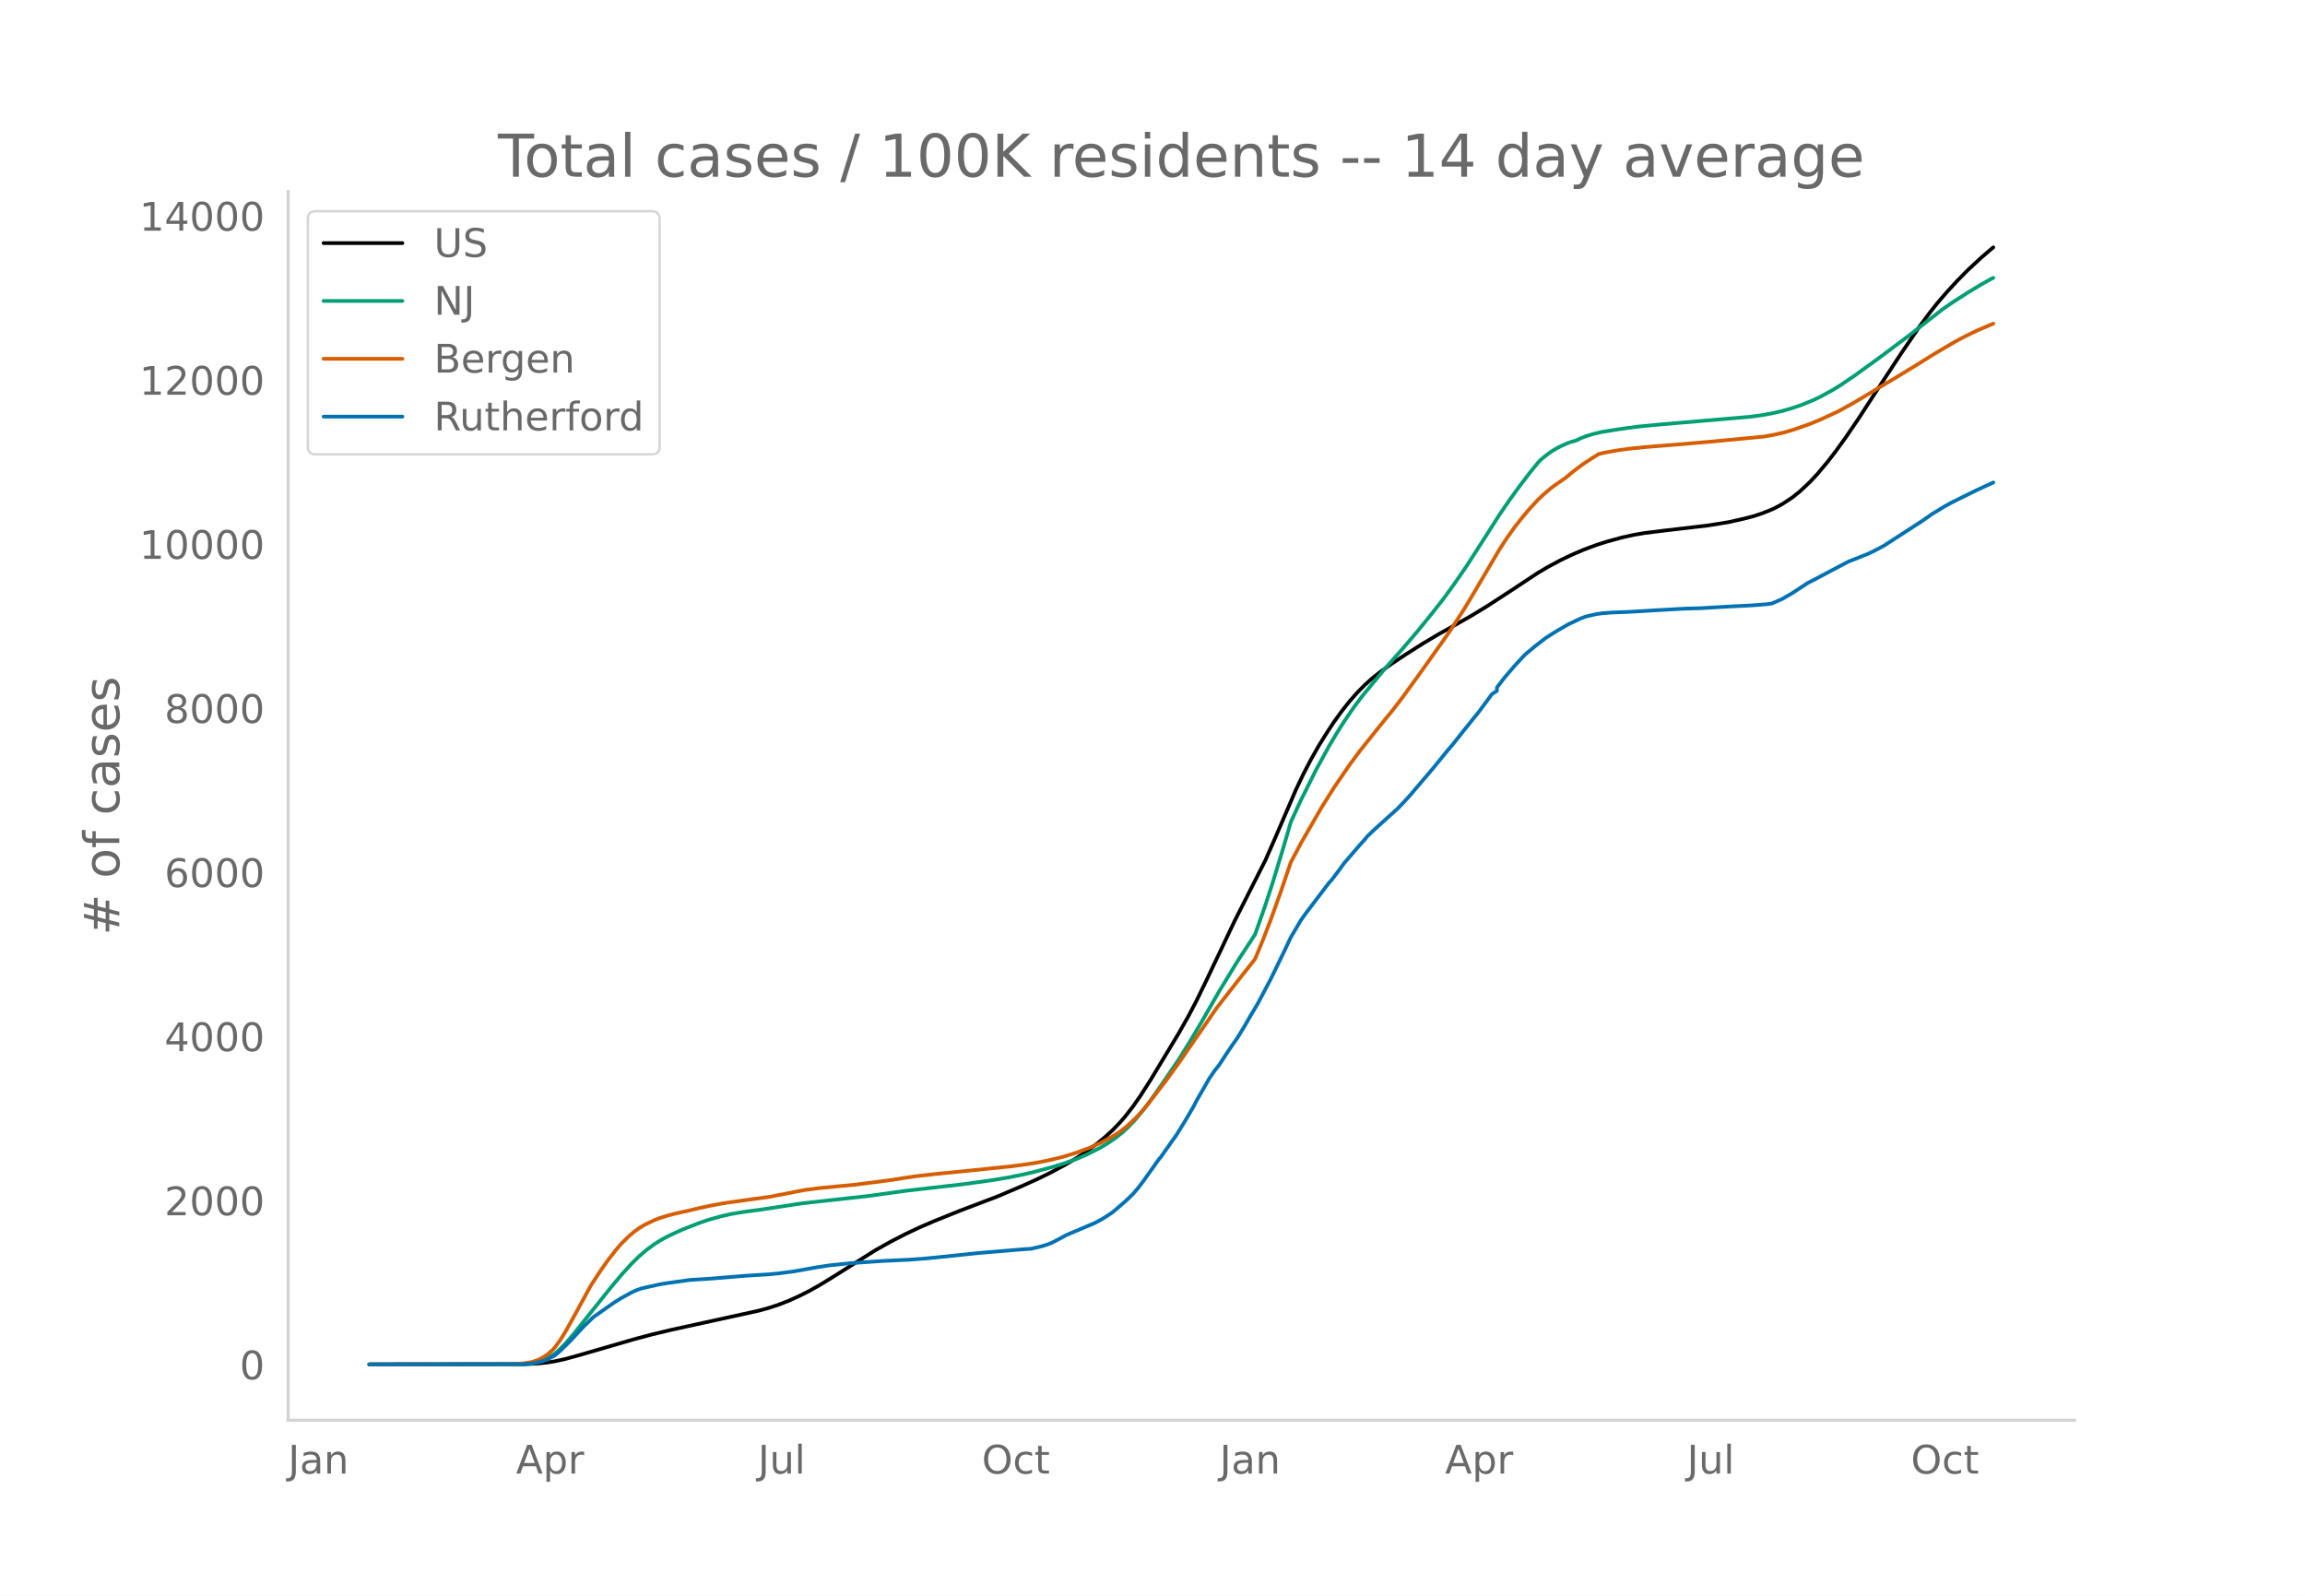
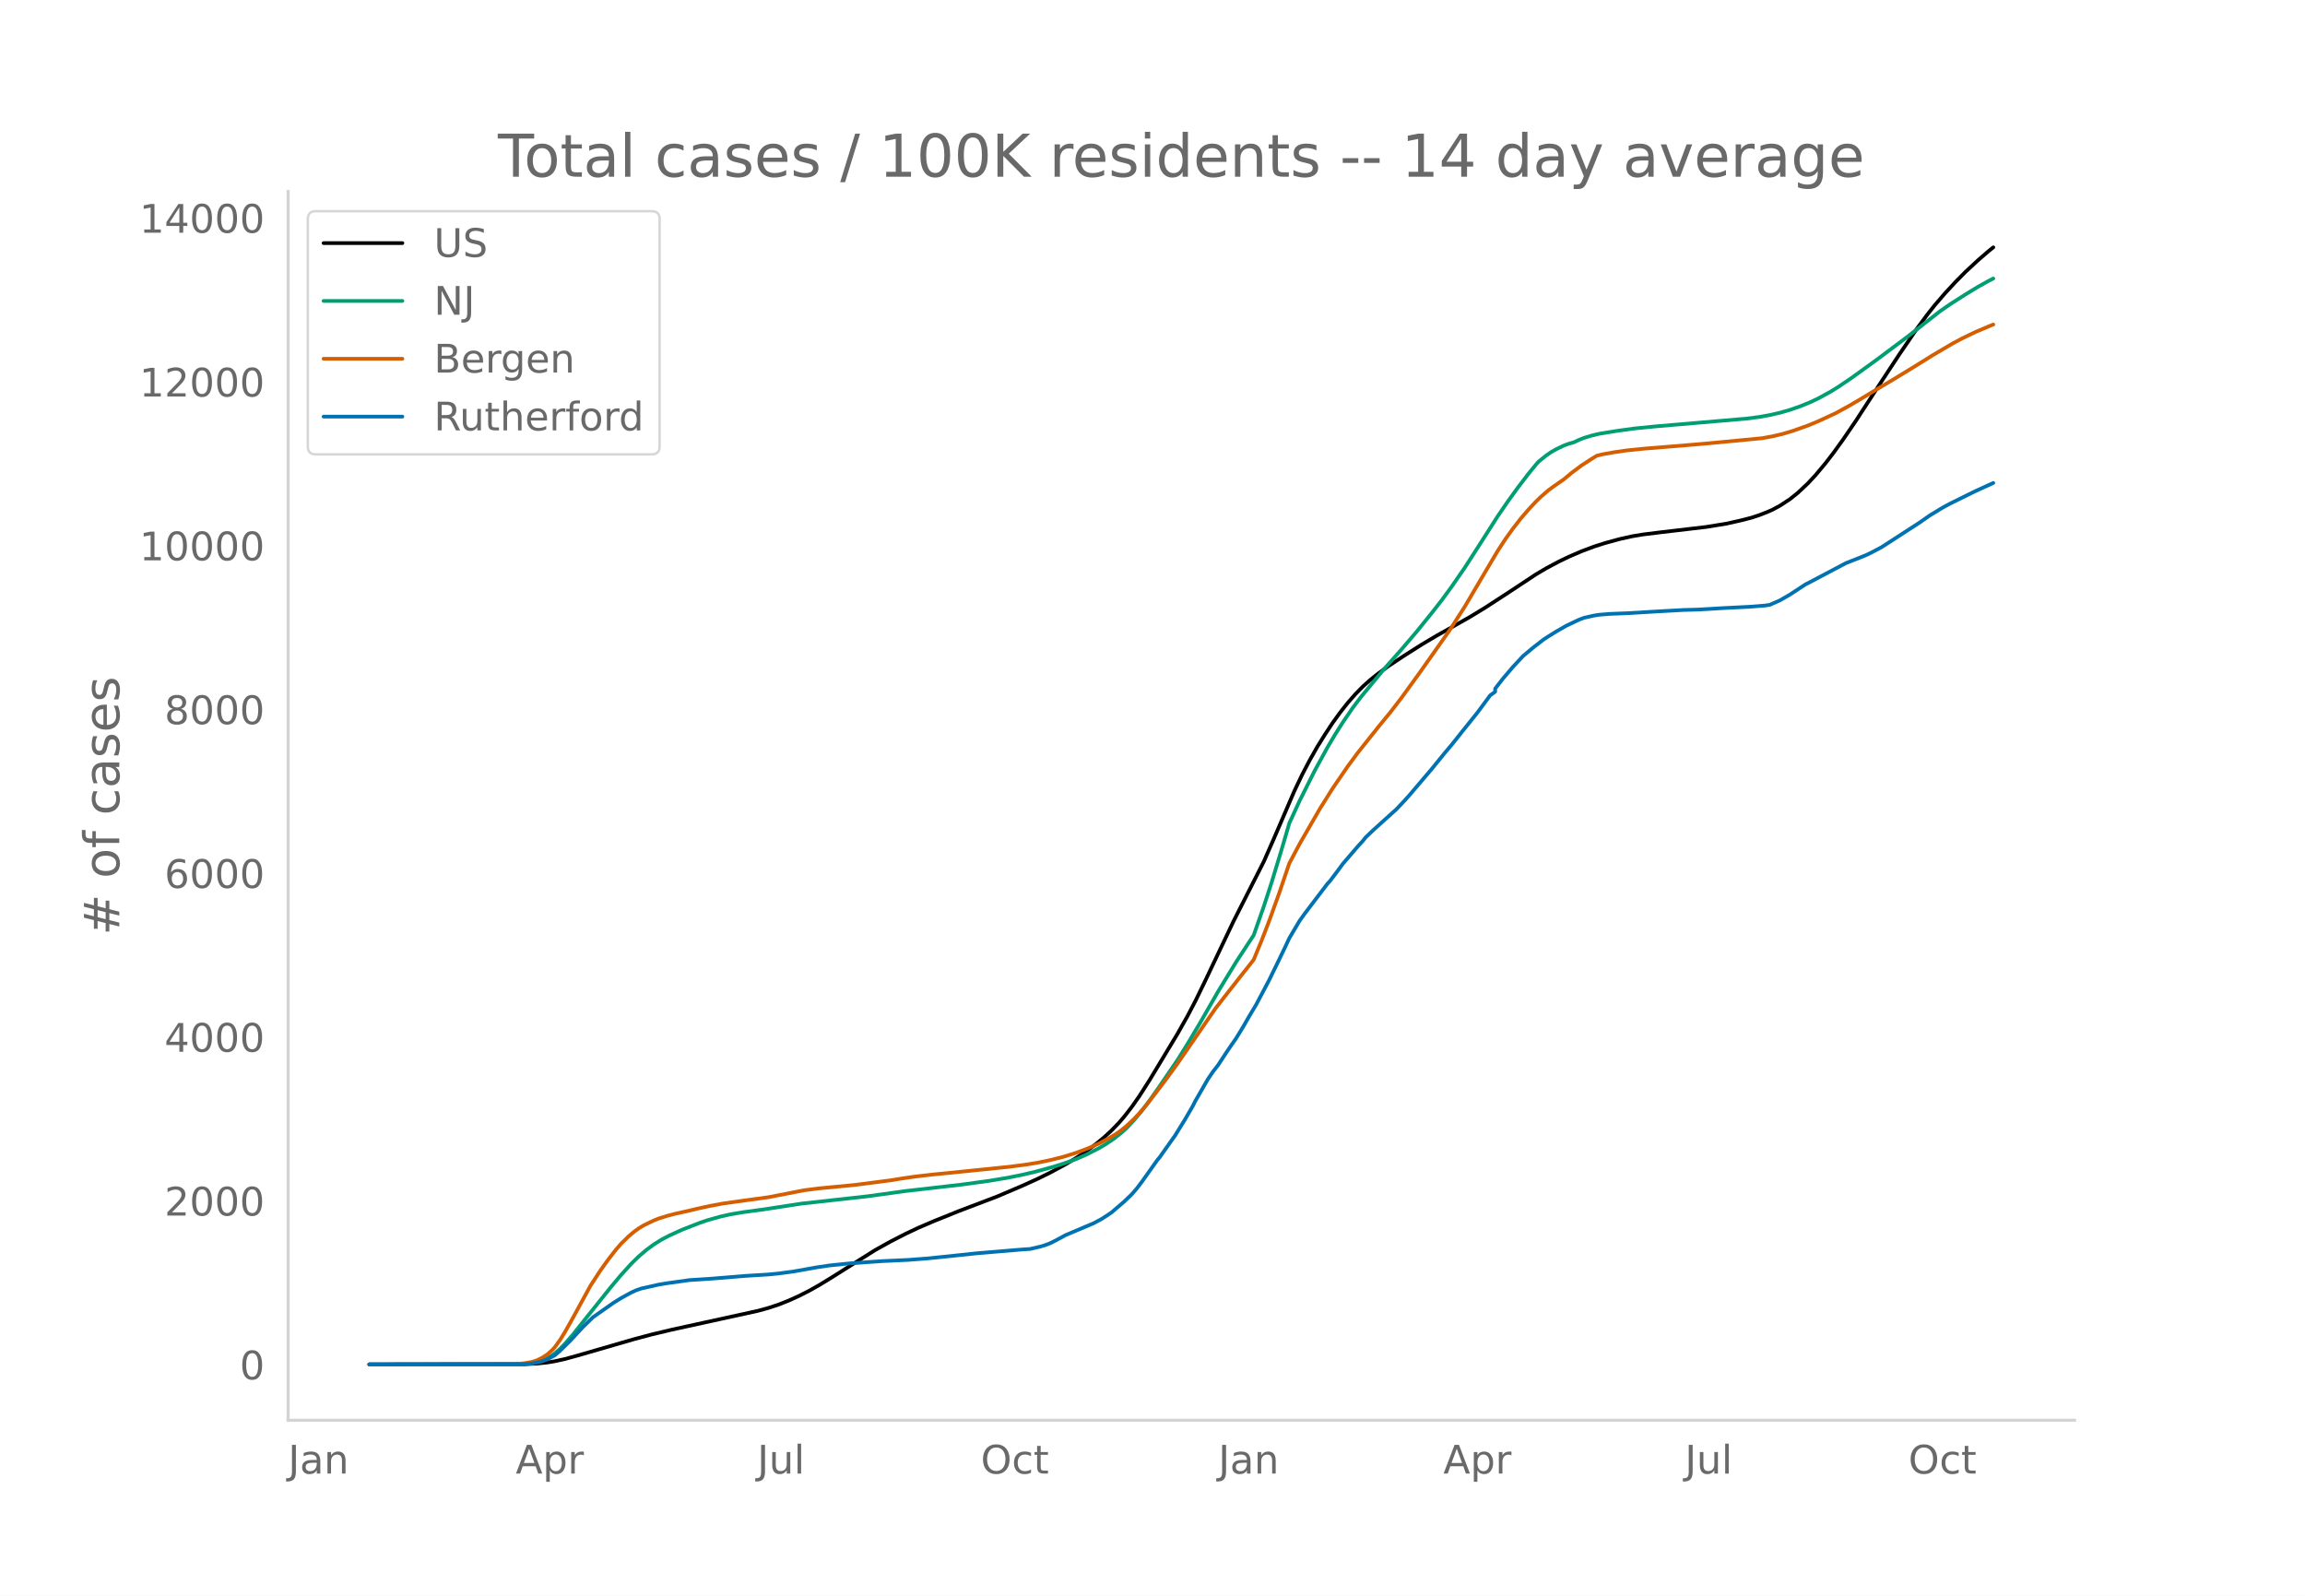
<svg xmlns="http://www.w3.org/2000/svg" xmlns:xlink="http://www.w3.org/1999/xlink" height="864" viewBox="0 0 936 648" width="1248">
  <defs>
    <style>*{stroke-linecap:butt;stroke-linejoin:round}</style>
  </defs>
  <g id="figure_1">
    <path d="M0 648h936V0H0z" style="fill:#fff" id="patch_1" />
    <g id="axes_1">
      <path d="M117 576.72h725.4V77.76H117z" style="fill:none" id="patch_2" />
-       <path clip-path="url(#pa0924ac78f)" d="m149.973 554.04 63.051-.087 5.168-.252 4.135-.437 3.1-.507 4.135-.916 5.168-1.423 22.74-6.59 7.235-1.935 8.27-1.971 13.437-2.942 21.706-4.752 4.134-1.143 4.135-1.361 4.134-1.638 4.135-1.868 4.134-2.1 4.135-2.327 5.168-3.162 17.572-11.074 6.201-3.452 6.202-3.185 5.168-2.437 6.202-2.67 10.336-4.165 15.505-5.897 10.336-4.406 6.202-2.819 5.168-2.544 6.202-3.363 4.134-2.485 4.135-2.745 4.134-3.06 3.101-2.554 3.101-2.856 3.1-3.214 2.068-2.399 3.101-3.99 3.101-4.432 4.134-6.48 11.37-18.843 4.135-7.336 3.1-5.931 4.135-8.5 11.37-23.934 12.404-24.462 4.134-9.419 8.27-19.232 3.1-6.517 3.101-5.947 3.1-5.455 3.102-4.993 3.1-4.711 3.102-4.288 3.1-3.928 3.101-3.536 3.101-3.155 3.101-2.772 3.101-2.47 4.134-2.998 6.202-4.115 7.236-4.6 6.201-3.68 7.236-4.054 6.202-3.517 6.201-3.777 9.303-6.04 11.37-7.515 4.134-2.448 5.169-2.766 4.134-1.988 5.168-2.234 5.168-1.926 4.135-1.33 6.202-1.701 5.168-1.14 4.134-.697 7.236-.902 18.605-2.18 8.269-1.341 6.202-1.398 4.134-1.07 3.101-1.031 3.101-1.214 2.067-.899 3.101-1.664 4.135-2.701 3.1-2.49 4.135-3.874 3.101-3.333 4.134-4.942 3.101-4.028 4.135-5.726 5.168-7.583 5.168-7.955 5.168-7.916 7.236-10.998 7.235-10.584 4.135-5.593 3.1-3.924 4.135-4.787 4.134-4.468 4.135-4.197 5.168-4.795 4.135-3.576 1.033-.838h0" style="fill:none;stroke:#000;stroke-linecap:round;stroke-width:1.5" id="line2d_1" />
-       <path clip-path="url(#pa0924ac78f)" d="m149.973 554.04 62.017-.111 3.101-.225 2.068-.301 2.067-.531 2.067-.797 2.067-1.079 2.068-1.443 2.067-1.832 2.067-2.116 3.101-3.563 4.134-5.186 11.37-14.207 4.135-4.932 4.134-4.55 3.101-3.046 3.101-2.638 3.101-2.281 3.1-1.931 3.102-1.627 5.168-2.36 7.235-2.825 3.101-1.059 5.168-1.45 4.135-.942 5.168-.88 7.235-.968 3.101-.457 13.437-2.068 26.875-2.978 15.504-2.144 10.336-1.183 12.404-1.421 11.37-1.56 7.235-1.202 6.202-1.25 5.168-1.223 7.236-1.974 4.134-1.294 5.168-1.858 4.135-1.778 5.168-2.624 3.1-1.845 3.102-2.1 3.1-2.467 2.068-1.895 3.1-3.292 3.102-3.72 3.1-4.122 4.135-5.88 7.235-10.609 4.135-6.625 5.168-8.695 7.235-12.59 7.236-11.857 7.235-11.058 4.135-11.784 3.1-9.51 4.135-13.615 3.101-10.612 4.135-8.99 6.201-12.395 5.168-9.434 3.101-5.235 3.101-4.892 4.135-6.043 3.1-4.106 9.303-11.271 7.236-8.157 6.201-7.264 6.202-7.672 4.135-5.284 4.134-5.662 5.168-7.482 5.168-8.029 8.27-12.959 4.134-6.036 4.134-5.701 4.135-5.417 3.1-3.786 1.035-1.19 3.1-2.509 2.068-1.43 2.067-1.187 3.1-1.48 2.068-.773 2.067-.572 2.068-.985 2.067-.808 3.1-.939 3.102-.738 7.235-1.172 7.235-.99 8.27-.819 24.806-2.123 12.404-1.057 5.168-.678 4.135-.75 4.134-.935 4.135-1.188 4.134-1.44 4.135-1.688 3.1-1.461 5.169-2.831 3.1-1.918 5.169-3.49 10.336-7.465 12.404-9.287 13.437-10.517 4.134-2.863 6.202-3.971 5.168-3.147 4.135-2.299 1.033-.536h0" style="fill:none;stroke:#009e73;stroke-linecap:round;stroke-width:1.5" id="line2d_2" />
-       <path clip-path="url(#pa0924ac78f)" d="m149.973 554.04 58.917-.104 4.134-.369 3.1-.537 2.068-.685 2.067-1.007 2.068-1.34 2.067-1.828 1.034-1.155 2.067-2.84 2.067-3.341 3.101-5.518 7.235-13.257 4.135-6.338 3.1-4.328 3.102-3.975 2.067-2.406 3.1-3.058 2.068-1.74 2.067-1.516 2.068-1.253 4.134-1.99 2.067-.81 3.101-.973 3.101-.827 6.202-1.379 3.1-.76 5.169-1.12 5.168-.972 10.336-1.45 8.27-1.13 7.235-1.404 7.235-1.412 6.202-.79 7.235-.694 7.236-.693 14.47-1.867 5.169-.834 5.168-.743 7.235-.828 5.168-.507 15.505-1.571 10.336-1.067 7.235-.954 4.135-.688 5.168-1.071 5.168-1.297 5.168-1.606 5.168-1.94 4.135-1.854 4.134-2.153 3.101-1.884 2.068-1.494 2.067-1.7 3.1-2.908 2.068-2.21 3.1-3.647 7.236-9.437 5.168-7.126 15.505-22.506 10.336-13.24 3.101-3.88 2.067-2.668 3.101-7.513 3.101-8.017 4.134-11.47 4.135-12.175 4.135-7.788 8.269-14.354 5.168-8.251 6.201-9.062 4.135-5.598 8.269-10.38 5.168-6.322 4.135-5.382 7.235-9.97 11.37-16.012 6.202-9.543 4.134-6.882 10.336-17.567 3.101-4.739 3.101-4.32 3.101-3.981 3.101-3.64 3.1-3.32 2.068-2.004 3.101-2.675 2.067-1.523 4.135-2.873 3.1-2.583 4.135-3.1 4.135-2.675 2.067-1.266 2.067-.513 5.168-.93 5.168-.736 7.236-.72 14.47-1.166 11.37-.977 21.707-2.07 4.134-.749 4.135-.96 4.134-1.231 6.202-2.198 4.135-1.705 7.235-3.347 5.168-2.835 4.135-2.403 8.269-5.006 5.168-3.055 9.302-5.667 7.236-4.512 8.269-4.866 4.134-2.2 5.169-2.484 6.201-2.632h0" style="fill:none;stroke:#d55e00;stroke-linecap:round;stroke-width:1.5" id="line2d_3" />
-       <path clip-path="url(#pa0924ac78f)" d="m149.973 554.04 62.017-.078 3.101-.156 2.068-.312 3.1-.728 2.068-.78 3.1-1.678 2.068-1.768 4.134-4.083 5.168-5.565 4.135-4.03 8.269-5.826 3.1-1.937 4.135-2.263 2.068-.95 2.067-.714 7.235-1.626 3.101-.507 9.303-1.3 8.269-.52 14.47-1.183 9.303-.572 4.135-.403 6.202-.833 9.302-1.664 5.168-.767 8.27-.858 13.437-.923 10.336-.482 7.235-.546 7.236-.728 13.437-1.417 18.605-1.56 3.101-.195 4.134-.963 2.068-.624 2.067-.793 3.1-1.6 3.102-1.677 11.37-4.81 3.1-1.665 2.068-1.313 2.067-1.378 5.168-4.434 3.101-2.978 2.067-2.405 2.068-2.718 6.201-8.725 1.034-1.235 4.134-5.864 2.068-2.887 4.134-6.696 3.101-5.357 1.034-2.055 5.168-8.971 2.067-3.03 2.067-2.653 3.101-4.759 2.068-3.055 2.067-2.939 3.1-5.084 2.068-3.628 3.1-5.188 5.169-9.778 4.134-8.477 2.068-4.291 2.067-4.421 4.135-6.995 2.067-2.887 9.302-12.248 1.034-1.106 3.1-4.096 2.068-2.834 6.202-7.217 2.067-2.262 1.034-1.313 3.1-2.965 8.27-7.463 1.033-.91 3.101-3.277 2.068-2.276 9.302-10.922 5.168-6.358 3.101-3.68 4.135-5.214 6.201-7.71 5.169-6.996 2.067-1.378v-1.391l3.1-4.005 4.135-4.85 4.135-4.434 4.134-3.459 4.135-3.199 2.067-1.352 3.1-1.924 4.135-2.38 5.169-2.444 2.067-.78 4.134-.923 2.068-.313 4.134-.338 7.235-.286 11.37-.676 11.37-.637 6.202-.169 10.336-.611 3.101-.156 7.236-.364 6.201-.481 2.068-.286 4.134-1.82 4.135-2.38 6.201-4.083 3.101-1.6 5.168-2.743 8.27-4.369 4.134-1.625 4.135-1.651 2.067-1.002 4.134-2.184 15.505-10.038 4.134-2.887 5.168-3.146 3.101-1.678 7.236-3.575 3.1-1.522 6.202-2.847h0" style="fill:none;stroke:#0072b2;stroke-linecap:round;stroke-width:1.5" id="line2d_4" />
+       <path clip-path="url(#pa369b439e9)" d="m149.973 554.04 62.952-.087 5.16-.252 4.128-.435 3.096-.506 4.129-.915 5.16-1.42 22.704-6.58 7.224-1.93 8.256-1.968 13.416-2.936 21.672-4.743 4.128-1.141 4.128-1.36 4.128-1.634 4.128-1.865 4.128-2.097 4.129-2.322 5.16-3.156 17.544-11.055 6.192-3.445 6.192-3.18 5.16-2.432 6.192-2.664 10.32-4.159 15.48-5.886 10.32-4.398 6.192-2.813 5.16-2.54 6.193-3.357 4.128-2.48 4.128-2.741 4.128-3.054 3.096-2.55 3.096-2.85 3.096-3.209 2.064-2.394 3.096-3.983 3.096-4.424 4.128-6.468 11.352-18.81 4.128-7.322 3.096-5.92 4.128-8.485 11.352-23.89 12.384-24.419 4.128-9.402 8.256-19.197 3.096-6.506 3.097-5.935 3.096-5.446 3.096-4.983 3.096-4.703 3.096-4.28 3.096-3.92 3.096-3.53 3.096-3.15 3.096-2.767 3.096-2.466 4.128-2.993L570 266.38l7.224-4.59 6.192-3.676 7.224-4.045 6.192-3.51 6.192-3.77 9.288-6.03 11.352-7.502 4.128-2.443 5.16-2.761 4.129-1.985 5.16-2.23 5.16-1.923 4.128-1.328 6.192-1.697 5.16-1.138 4.128-.696 7.224-.9 18.576-2.176 8.256-1.339 6.192-1.395 4.128-1.069 3.096-1.029 3.096-1.21 2.064-.898 3.096-1.661 4.128-2.697 3.096-2.485 4.129-3.867 3.096-3.327 4.128-4.933 3.096-4.02 4.128-5.716 5.16-7.57 5.16-7.94 5.16-7.902 7.224-10.978 7.224-10.565 4.128-5.583 3.096-3.917 4.128-4.778 4.128-4.46 4.128-4.19 5.16-4.786 4.128-3.57 2.064-1.655h0" style="fill:none;stroke:#000;stroke-linecap:round;stroke-width:1.5" id="line2d_1" />
+       <path clip-path="url(#pa369b439e9)" d="m149.973 554.04 61.92-.11 3.096-.226 2.064-.3 2.064-.53 2.064-.796 2.064-1.076 2.064-1.44 2.064-1.83 2.065-2.112 3.096-3.556 4.128-5.177 11.352-14.181 4.128-4.923 4.128-4.542 3.096-3.04 3.096-2.634 3.096-2.277 3.096-1.928 3.096-1.624 5.16-2.355 7.224-2.82 3.096-1.057 5.16-1.448 4.128-.94 5.16-.878 7.224-.967 3.096-.456 13.416-2.064 26.833-2.972 15.48-2.141 10.32-1.18 12.384-1.42 11.352-1.556 7.224-1.2 6.192-1.247 5.16-1.222 7.224-1.97 4.129-1.292 5.16-1.854 4.128-1.776 5.16-2.619 3.096-1.841 3.096-2.096 3.096-2.463 2.064-1.891 3.096-3.286 3.096-3.714 3.096-4.115 4.128-5.868 7.224-10.59 4.128-6.613 5.16-8.68 7.224-12.567 7.224-11.836 7.224-11.038 4.128-11.763 3.096-9.492 4.128-13.59 3.096-10.593 4.128-8.974 6.193-12.373 5.16-9.417 3.096-5.225 3.096-4.884 4.128-6.032 3.096-4.098 9.288-11.251 7.224-8.142 6.192-7.251 6.192-7.658 4.128-5.275 4.128-5.652 5.16-7.468 5.16-8.014 8.256-12.936 4.128-6.025 4.128-5.691 4.128-5.408 3.096-3.778 1.032-1.188 3.096-2.504 2.064-1.429 2.065-1.184 3.096-1.477 2.064-.772 2.064-.571 2.064-.983 2.064-.806 3.096-.938 3.096-.736 7.224-1.17 7.224-.988 8.256-.818 24.768-2.119 12.384-1.055 5.16-.677 4.128-.75 4.128-.932 4.128-1.186 4.128-1.438 4.129-1.684 3.096-1.46 5.16-2.825 3.096-1.915 5.16-3.482 10.32-7.453 12.384-9.27 13.416-10.498 4.128-2.857 6.192-3.965 5.16-3.14 4.128-2.295 2.064-1.055h0" style="fill:none;stroke:#009e73;stroke-linecap:round;stroke-width:1.5" id="line2d_2" />
+       <path clip-path="url(#pa369b439e9)" d="m149.973 554.04 58.824-.103 4.128-.369 3.096-.537 2.064-.683 2.064-1.005 2.064-1.337 2.064-1.825 1.032-1.153 2.064-2.836 2.065-3.334 3.096-5.509 7.224-13.232 4.128-6.327 3.096-4.32 3.096-3.968 2.064-2.401 3.096-3.053 2.064-1.737 2.064-1.513 2.064-1.25 4.128-1.987 2.064-.809 3.096-.971 3.096-.825 6.192-1.377 3.096-.759 5.16-1.118 5.16-.97 10.32-1.447 8.256-1.128 7.224-1.402 7.224-1.41 6.193-.788 7.224-.693 7.224-.69 14.448-1.865 5.16-.833 5.16-.741 7.224-.827 5.16-.505 15.48-1.57 10.32-1.064 7.224-.952 4.128-.687 5.16-1.069 5.16-1.295 5.16-1.603 5.16-1.937 4.129-1.85 4.128-2.149 3.096-1.88 2.064-1.492 2.064-1.698 3.096-2.901 2.064-2.206 3.096-3.641 7.224-9.42 5.16-7.113 15.48-22.466 10.32-13.215 3.096-3.874 2.064-2.663 3.096-7.5 3.096-8.001 4.128-11.45 4.128-12.153 4.128-7.774 8.257-14.328 5.16-8.237 6.192-9.045 4.128-5.587 8.256-10.362 5.16-6.31 4.128-5.373 7.224-9.951 12.384-17.545 6.192-9.644 6.192-10.505 7.224-12.22 3.096-4.731 3.096-4.312 3.096-3.974 3.096-3.633 3.096-3.314 2.064-2 3.096-2.671 2.065-1.52 4.128-2.868 3.096-2.579 4.128-3.094 4.128-2.67 2.064-1.263 2.064-.513 5.16-.928 5.16-.735 7.224-.72 14.448-1.162 11.352-.976 21.672-2.065 4.128-.748 4.128-.96 4.128-1.228 6.193-2.194 4.128-1.701 7.224-3.342 5.16-2.83 4.128-2.398 8.256-4.996 5.16-3.05 9.288-5.657 7.224-4.504 8.256-4.858 4.128-2.196 5.16-2.479 6.192-2.628 1.032-.384h0" style="fill:none;stroke:#d55e00;stroke-linecap:round;stroke-width:1.5" id="line2d_3" />
+       <path clip-path="url(#pa369b439e9)" d="m149.973 554.04 61.92-.078 3.096-.156 2.064-.311 3.096-.727 2.064-.779 3.096-1.674 2.064-1.765 4.129-4.076 5.16-5.555 4.128-4.023 8.256-5.815 3.096-1.934 4.128-2.258 2.064-.948 2.064-.714 7.224-1.622 3.096-.506 9.288-1.298 8.256-.52 14.448-1.18 9.288-.571 4.128-.403 6.192-.83 9.289-1.662 5.16-.765 8.256-.857 13.416-.922 10.32-.48 7.224-.545 7.224-.727 13.416-1.415 18.576-1.557 3.096-.195 4.128-.96 2.064-.623 2.064-.792 3.097-1.596 3.096-1.675 11.352-4.802 3.096-1.661 2.064-1.311 2.064-1.376 5.16-4.426 3.096-2.972 2.064-2.401 2.064-2.713 6.192-8.709 1.032-1.233 4.128-5.853 2.064-2.882 4.128-6.684 3.096-5.348 1.032-2.05 5.16-8.956 2.064-3.024 2.064-2.648 3.096-4.75 2.064-3.05 2.064-2.934 3.096-5.074 2.064-3.622 3.096-5.178 5.16-9.76 4.128-8.463 2.064-4.283 2.064-4.413 4.128-6.983 2.064-2.881 9.289-12.226 1.032-1.104 3.096-4.088 2.064-2.83 6.192-7.203 2.064-2.258 1.032-1.311 3.096-2.96 8.256-7.45 1.032-.908 3.096-3.27 2.064-2.272 9.288-10.903 5.16-6.347 3.096-3.673 4.128-5.204 6.192-7.697 5.16-6.983 2.064-1.492v-1.272l3.096-3.998 4.128-4.841 4.128-4.426 4.128-3.452 4.128-3.193 2.064-1.35 3.097-1.921 4.128-2.375 5.16-2.44 2.064-.779 4.128-.922 2.064-.311 4.128-.338 7.224-.285 11.352-.675 11.352-.636 6.192-.169 10.32-.61 3.096-.155 7.224-.364 6.192-.48 2.064-.286 4.128-1.817 4.128-2.375 6.193-4.075 3.096-1.597 5.16-2.738 8.256-4.361 4.128-1.623 4.128-1.648 2.064-1 4.128-2.18 15.48-10.02 4.128-2.881 5.16-3.141 3.096-1.675 7.224-3.569 3.096-1.518 7.224-3.297h0" style="fill:none;stroke:#0072b2;stroke-linecap:round;stroke-width:1.5" id="line2d_4" />
      <path d="M117 576.72V77.76" style="fill:none;stroke:#d3d3d3;stroke-linecap:square;stroke-linejoin:miter;stroke-width:1.25" id="patch_3" />
      <path d="M117 576.72h725.4" style="fill:none;stroke:#d3d3d3;stroke-linecap:square;stroke-linejoin:miter;stroke-width:1.25" id="patch_4" />
      <g id="matplotlib.axis_1">
        <g id="xtick_1">
-           <g style="fill:#696969" transform="matrix(.16 0 0 -.16 116.968 598.378)" id="text_1">
+           <g style="fill:#696969" transform="matrix(.16 0 0 -.16 117 598.378)" id="text_1">
            <defs>
              <path d="M9.813 72.906h9.859V5.078q0-13.187-5-19.14-5-5.954-16.094-5.954h-3.75v8.297h3.078q6.531 0 9.219 3.672Q9.813-4.39 9.813 5.078z" id="DejaVuSans-74" />
              <path d="M34.281 27.484q-10.89 0-15.093-2.484-4.204-2.484-4.204-8.5 0-4.781 3.157-7.594 3.156-2.797 8.562-2.797 7.485 0 12 5.297 4.516 5.297 4.516 14.078v2zm17.922 3.72V0H43.22v8.297Q40.14 3.328 35.547.953q-4.594-2.375-11.234-2.375-8.391 0-13.36 4.719Q6 8.016 6 15.922q0 9.219 6.172 13.906 6.187 4.688 18.437 4.688h12.61v.89q0 6.203-4.078 9.594-4.078 3.39-11.453 3.39-4.688 0-9.141-1.124-4.438-1.125-8.531-3.375v8.312q4.921 1.906 9.562 2.844 4.64.953 9.031.953 11.875 0 17.735-6.156 5.86-6.14 5.86-18.64z" id="DejaVuSans-97" />
              <path d="M54.89 33.016V0h-8.984v32.719q0 7.765-3.031 11.61-3.031 3.858-9.078 3.858-7.281 0-11.484-4.64-4.204-4.625-4.204-12.64V0H9.08v54.688h9.03v-8.5q3.235 4.937 7.594 7.374Q30.078 56 35.797 56q9.422 0 14.25-5.828 4.844-5.828 4.844-17.156z" id="DejaVuSans-110" />
            </defs>
            <use xlink:href="#DejaVuSans-74" />
            <use x="29.492" xlink:href="#DejaVuSans-97" />
            <use x="90.771" xlink:href="#DejaVuSans-110" />
          </g>
        </g>
        <g id="xtick_2">
-           <g style="fill:#696969" transform="matrix(.16 0 0 -.16 209.52 598.378)" id="text_2">
+           <g style="fill:#696969" transform="matrix(.16 0 0 -.16 209.405 598.378)" id="text_2">
            <defs>
              <path d="M34.188 63.188 20.797 26.906h26.812zm-5.579 9.718h11.188L67.578 0h-10.25l-6.64 18.703h-32.86L11.188 0H.78z" id="DejaVuSans-65" />
              <path d="M18.11 8.203v-29H9.077v75.484h9.031v-8.296q2.844 4.875 7.157 7.234Q29.594 56 35.594 56q9.968 0 16.187-7.906 6.235-7.907 6.235-20.797T51.78 6.484q-6.218-7.906-16.187-7.906-6 0-10.328 2.375-4.313 2.375-7.157 7.25zm30.578 19.094q0 9.906-4.079 15.547-4.078 5.64-11.203 5.64-7.14 0-11.218-5.64-4.079-5.64-4.079-15.547 0-9.906 4.078-15.547 4.079-5.64 11.22-5.64 7.124 0 11.202 5.64t4.078 15.547z" id="DejaVuSans-112" />
              <path d="M41.11 46.297q-1.516.875-3.297 1.281Q36.03 48 33.89 48q-7.625 0-11.703-4.953-4.079-4.953-4.079-14.234V0H9.08v54.688h9.03v-8.5q2.844 4.984 7.375 7.39Q30.031 56 36.531 56q.922 0 2.047-.125 1.125-.11 2.484-.36z" id="DejaVuSans-114" />
            </defs>
            <use xlink:href="#DejaVuSans-65" />
            <use x="68.408" xlink:href="#DejaVuSans-112" />
            <use x="131.885" xlink:href="#DejaVuSans-114" />
          </g>
        </g>
        <g id="xtick_3">
-           <g style="fill:#696969" transform="matrix(.16 0 0 -.16 307.768 598.378)" id="text_3">
+           <g style="fill:#696969" transform="matrix(.16 0 0 -.16 307.506 598.378)" id="text_3">
            <defs>
              <path d="M8.5 21.578v33.11h8.984V21.922q0-7.766 3.016-11.656 3.031-3.875 9.094-3.875 7.265 0 11.484 4.64 4.234 4.64 4.234 12.656v31h8.985V0h-8.984v8.406Q42.047 3.422 37.718 1q-4.313-2.422-10.032-2.422-9.421 0-14.312 5.86Q8.5 10.296 8.5 21.578zM31.11 56z" id="DejaVuSans-117" />
              <path d="M9.422 75.984h8.984V0H9.422z" id="DejaVuSans-108" />
            </defs>
            <use xlink:href="#DejaVuSans-74" />
            <use x="29.492" xlink:href="#DejaVuSans-117" />
            <use x="92.871" xlink:href="#DejaVuSans-108" />
          </g>
        </g>
        <g id="xtick_4">
-           <g style="fill:#696969" transform="matrix(.16 0 0 -.16 398.682 598.378)" id="text_4">
+           <g style="fill:#696969" transform="matrix(.16 0 0 -.16 398.27 598.378)" id="text_4">
            <defs>
              <path d="M39.406 66.219q-10.75 0-17.078-8.016-6.312-8-6.312-21.828 0-13.766 6.312-21.781 6.328-8 17.078-8 10.735 0 17.016 8 6.281 8.015 6.281 21.781 0 13.828-6.281 21.828-6.281 8.016-17.016 8.016zm0 8q15.328 0 24.5-10.281 9.188-10.282 9.188-27.563 0-17.234-9.188-27.516-9.172-10.28-24.5-10.28-15.375 0-24.593 10.25-9.204 10.265-9.204 27.546t9.204 27.563q9.218 10.28 24.593 10.28z" id="DejaVuSans-79" />
              <path d="M48.781 52.594v-8.407q-3.812 2.11-7.64 3.157-3.828 1.047-7.735 1.047-8.75 0-13.593-5.547-4.829-5.532-4.829-15.547 0-10.016 4.829-15.563 4.843-5.53 13.593-5.53 3.907 0 7.735 1.046 3.828 1.047 7.64 3.156V2.094Q45.016.344 40.984-.531q-4.015-.89-8.562-.89-12.36 0-19.64 7.765-7.266 7.765-7.266 20.953 0 13.375 7.343 21.031Q20.22 56 33.016 56q4.14 0 8.093-.86 3.953-.843 7.672-2.546z" id="DejaVuSans-99" />
              <path d="M18.313 70.219V54.688h18.5v-6.985h-18.5V18.016q0-6.688 1.828-8.594 1.828-1.906 7.453-1.906h9.218V0h-9.218q-10.407 0-14.36 3.875-3.953 3.89-3.953 14.14v29.688H2.687v6.984h6.594V70.22z" id="DejaVuSans-116" />
            </defs>
            <use xlink:href="#DejaVuSans-79" />
            <use x="78.711" xlink:href="#DejaVuSans-99" />
            <use x="133.691" xlink:href="#DejaVuSans-116" />
          </g>
        </g>
        <g id="xtick_5">
-           <g style="fill:#696969" transform="matrix(.16 0 0 -.16 495.275 598.378)" id="text_5">
+           <g style="fill:#696969" transform="matrix(.16 0 0 -.16 494.716 598.378)" id="text_5">
            <use xlink:href="#DejaVuSans-74" />
            <use x="29.492" xlink:href="#DejaVuSans-97" />
            <use x="90.771" xlink:href="#DejaVuSans-110" />
          </g>
        </g>
        <g id="xtick_6">
-           <g style="fill:#696969" transform="matrix(.16 0 0 -.16 586.794 598.378)" id="text_6">
+           <g style="fill:#696969" transform="matrix(.16 0 0 -.16 586.09 598.378)" id="text_6">
            <use xlink:href="#DejaVuSans-65" />
            <use x="68.408" xlink:href="#DejaVuSans-112" />
            <use x="131.885" xlink:href="#DejaVuSans-114" />
          </g>
        </g>
        <g id="xtick_7">
-           <g style="fill:#696969" transform="matrix(.16 0 0 -.16 685.042 598.378)" id="text_7">
+           <g style="fill:#696969" transform="matrix(.16 0 0 -.16 684.19 598.378)" id="text_7">
            <use xlink:href="#DejaVuSans-74" />
            <use x="29.492" xlink:href="#DejaVuSans-117" />
            <use x="92.871" xlink:href="#DejaVuSans-108" />
          </g>
        </g>
        <g id="xtick_8">
-           <g style="fill:#696969" transform="matrix(.16 0 0 -.16 775.956 598.378)" id="text_8">
+           <g style="fill:#696969" transform="matrix(.16 0 0 -.16 774.955 598.378)" id="text_8">
            <use xlink:href="#DejaVuSans-79" />
            <use x="78.711" xlink:href="#DejaVuSans-99" />
            <use x="133.691" xlink:href="#DejaVuSans-116" />
          </g>
        </g>
      </g>
      <g id="matplotlib.axis_2">
        <g id="ytick_1">
          <g style="fill:#696969" transform="matrix(.16 0 0 -.16 97.32 560.119)" id="text_9">
            <defs>
              <path d="M31.781 66.406q-7.61 0-11.453-7.5Q16.5 51.422 16.5 36.375q0-14.984 3.828-22.484 3.844-7.5 11.453-7.5 7.672 0 11.5 7.5 3.844 7.5 3.844 22.484 0 15.047-3.844 22.531-3.828 7.5-11.5 7.5zm0 7.813q12.266 0 18.735-9.703 6.468-9.688 6.468-28.141 0-18.406-6.468-28.11-6.47-9.687-18.735-9.687-12.25 0-18.718 9.688-6.47 9.703-6.47 28.109 0 18.453 6.47 28.14Q19.53 74.22 31.78 74.22z" id="DejaVuSans-48" />
            </defs>
            <use xlink:href="#DejaVuSans-48" />
          </g>
        </g>
        <g id="ytick_2">
-           <g style="fill:#696969" transform="matrix(.16 0 0 -.16 66.78 493.482)" id="text_10">
+           <g style="fill:#696969" transform="matrix(.16 0 0 -.16 66.78 493.603)" id="text_10">
            <defs>
              <path d="M19.188 8.297h34.421V0H7.33v8.297q5.609 5.812 15.296 15.594 9.703 9.797 12.188 12.64 4.734 5.313 6.609 9 1.89 3.688 1.89 7.25 0 5.813-4.078 9.469-4.078 3.672-10.625 3.672-4.64 0-9.797-1.61-5.14-1.609-11-4.89v9.969Q13.767 71.78 18.938 73q5.188 1.219 9.485 1.219 11.328 0 18.062-5.672 6.735-5.656 6.735-15.125 0-4.5-1.688-8.531-1.672-4.016-6.125-9.485-1.218-1.422-7.765-8.187-6.532-6.766-18.453-18.922z" id="DejaVuSans-50" />
            </defs>
            <use xlink:href="#DejaVuSans-50" />
            <use x="63.623" xlink:href="#DejaVuSans-48" />
            <use x="127.246" xlink:href="#DejaVuSans-48" />
            <use x="190.869" xlink:href="#DejaVuSans-48" />
          </g>
        </g>
        <g id="ytick_3">
-           <g style="fill:#696969" transform="matrix(.16 0 0 -.16 66.78 426.846)" id="text_11">
+           <g style="fill:#696969" transform="matrix(.16 0 0 -.16 66.78 427.087)" id="text_11">
            <defs>
              <path d="M37.797 64.313 12.89 25.39h24.906zm-2.594 8.593H47.61V25.391h10.407v-8.203H47.609V0h-9.812v17.188H4.89v9.515z" id="DejaVuSans-52" />
            </defs>
            <use xlink:href="#DejaVuSans-52" />
            <use x="63.623" xlink:href="#DejaVuSans-48" />
            <use x="127.246" xlink:href="#DejaVuSans-48" />
            <use x="190.869" xlink:href="#DejaVuSans-48" />
          </g>
        </g>
        <g id="ytick_4">
-           <g style="fill:#696969" transform="matrix(.16 0 0 -.16 66.78 360.21)" id="text_12">
+           <g style="fill:#696969" transform="matrix(.16 0 0 -.16 66.78 360.57)" id="text_12">
            <defs>
              <path d="M33.016 40.375q-6.641 0-10.532-4.547-3.875-4.531-3.875-12.437 0-7.86 3.875-12.438 3.891-4.562 10.532-4.562 6.64 0 10.515 4.562 3.875 4.578 3.875 12.438 0 7.906-3.875 12.437-3.875 4.547-10.515 4.547zm19.578 30.922v-8.984q-3.719 1.75-7.5 2.671-3.782.938-7.5.938-9.766 0-14.922-6.594-5.14-6.594-5.875-19.922 2.875 4.25 7.219 6.516 4.359 2.266 9.578 2.266 10.984 0 17.36-6.672 6.374-6.657 6.374-18.125 0-11.235-6.64-18.032-6.641-6.78-17.672-6.78-12.657 0-19.344 9.687-6.688 9.703-6.688 28.109 0 17.281 8.204 27.563 8.203 10.28 22.015 10.28 3.719 0 7.5-.734t7.89-2.187z" id="DejaVuSans-54" />
            </defs>
            <use xlink:href="#DejaVuSans-54" />
            <use x="63.623" xlink:href="#DejaVuSans-48" />
            <use x="127.246" xlink:href="#DejaVuSans-48" />
            <use x="190.869" xlink:href="#DejaVuSans-48" />
          </g>
        </g>
        <g id="ytick_5">
-           <g style="fill:#696969" transform="matrix(.16 0 0 -.16 66.78 293.573)" id="text_13">
+           <g style="fill:#696969" transform="matrix(.16 0 0 -.16 66.78 294.054)" id="text_13">
            <defs>
              <path d="M31.781 34.625q-7.031 0-11.062-3.766-4.016-3.765-4.016-10.343 0-6.594 4.016-10.36Q24.75 6.391 31.78 6.391q7.032 0 11.078 3.78 4.063 3.798 4.063 10.345 0 6.578-4.031 10.343-4.016 3.766-11.11 3.766zm-9.86 4.188q-6.343 1.562-9.89 5.906Q8.5 49.079 8.5 55.329q0 8.733 6.219 13.812 6.234 5.078 17.062 5.078 10.89 0 17.094-5.078 6.203-5.079 6.203-13.813 0-6.25-3.547-10.61-3.531-4.343-9.828-5.906 7.125-1.656 11.094-6.5 3.984-4.828 3.984-11.796 0-10.61-6.468-16.282-6.47-5.656-18.532-5.656-12.047 0-18.531 5.656-6.469 5.672-6.469 16.282 0 6.968 4 11.797 4.016 4.843 11.14 6.5zM18.314 54.39q0-5.657 3.53-8.828 3.548-3.172 9.938-3.172 6.36 0 9.938 3.172 3.593 3.171 3.593 8.828 0 5.672-3.593 8.843-3.578 3.172-9.938 3.172-6.39 0-9.937-3.172-3.532-3.172-3.532-8.843z" id="DejaVuSans-56" />
            </defs>
            <use xlink:href="#DejaVuSans-56" />
            <use x="63.623" xlink:href="#DejaVuSans-48" />
            <use x="127.246" xlink:href="#DejaVuSans-48" />
            <use x="190.869" xlink:href="#DejaVuSans-48" />
          </g>
        </g>
        <g id="ytick_6">
-           <g style="fill:#696969" transform="matrix(.16 0 0 -.16 56.6 226.937)" id="text_14">
+           <g style="fill:#696969" transform="matrix(.16 0 0 -.16 56.6 227.538)" id="text_14">
            <defs>
              <path d="M12.406 8.297h16.11v55.625l-17.532-3.516v8.985l17.438 3.515h9.86V8.296H54.39V0H12.406z" id="DejaVuSans-49" />
            </defs>
            <use xlink:href="#DejaVuSans-49" />
            <use x="63.623" xlink:href="#DejaVuSans-48" />
            <use x="127.246" xlink:href="#DejaVuSans-48" />
            <use x="190.869" xlink:href="#DejaVuSans-48" />
            <use x="254.492" xlink:href="#DejaVuSans-48" />
          </g>
        </g>
        <g id="ytick_7">
-           <g style="fill:#696969" transform="matrix(.16 0 0 -.16 56.6 160.3)" id="text_15">
+           <g style="fill:#696969" transform="matrix(.16 0 0 -.16 56.6 161.022)" id="text_15">
            <use xlink:href="#DejaVuSans-49" />
            <use x="63.623" xlink:href="#DejaVuSans-50" />
            <use x="127.246" xlink:href="#DejaVuSans-48" />
            <use x="190.869" xlink:href="#DejaVuSans-48" />
            <use x="254.492" xlink:href="#DejaVuSans-48" />
          </g>
        </g>
        <g id="ytick_8">
-           <g style="fill:#696969" transform="matrix(.16 0 0 -.16 56.6 93.664)" id="text_16">
+           <g style="fill:#696969" transform="matrix(.16 0 0 -.16 56.6 94.506)" id="text_16">
            <use xlink:href="#DejaVuSans-49" />
            <use x="63.623" xlink:href="#DejaVuSans-52" />
            <use x="127.246" xlink:href="#DejaVuSans-48" />
            <use x="190.869" xlink:href="#DejaVuSans-48" />
            <use x="254.492" xlink:href="#DejaVuSans-48" />
          </g>
        </g>
        <g style="fill:#696969" transform="matrix(0 -.2 -.2 0 48.44 379.813)" id="text_17">
          <defs>
            <path d="M51.125 44H36.922l-4.11-16.313h14.313zm-7.328 27.781-5.078-20.265h14.265L58.11 71.78h7.813L60.89 51.516h15.234V44h-17.14l-4-16.313h15.53V20.22H53.079L48 0h-7.813l5.032 20.219H30.906L25.875 0h-7.86l5.079 20.219H7.719v7.468h17.187L29 44H13.281v7.516h17.625l4.985 20.265z" id="DejaVuSans-35" />
            <path d="M30.61 48.39q-7.22 0-11.422-5.64-4.204-5.64-4.204-15.453 0-9.813 4.172-15.453 4.188-5.64 11.453-5.64 7.188 0 11.375 5.655 4.203 5.672 4.203 15.438 0 9.719-4.203 15.406-4.187 5.688-11.375 5.688zm0 7.61q11.718 0 18.406-7.625 6.703-7.61 6.703-21.078 0-13.422-6.703-21.078-6.688-7.64-18.407-7.64-11.765 0-18.437 7.64-6.656 7.656-6.656 21.078 0 13.469 6.656 21.078Q18.844 56 30.609 56z" id="DejaVuSans-111" />
            <path d="M37.11 75.984V68.5h-8.594q-4.828 0-6.72-1.953-1.874-1.953-1.874-7.031v-4.828h14.797v-6.985H19.922V0H10.89v47.703H2.297v6.984h8.594V58.5q0 9.125 4.25 13.297 4.25 4.187 13.468 4.187z" id="DejaVuSans-102" />
            <path d="M44.281 53.078v-8.5q-3.797 1.953-7.906 2.922-4.094.984-8.5.984-6.688 0-10.031-2.047-3.344-2.046-3.344-6.156 0-3.125 2.39-4.906 2.391-1.781 9.626-3.39l3.078-.688q9.562-2.047 13.593-5.781 4.032-3.735 4.032-10.422 0-7.625-6.032-12.078-6.03-4.438-16.578-4.438-4.39 0-9.156.86Q10.688.296 5.422 2v9.281q4.984-2.594 9.812-3.89 4.829-1.282 9.579-1.282 6.343 0 9.75 2.172 3.421 2.172 3.421 6.125 0 3.656-2.468 5.61-2.453 1.953-10.813 3.765l-3.125.735q-8.344 1.75-12.062 5.39-3.704 3.64-3.704 9.985 0 7.718 5.47 11.906Q16.75 56 26.811 56q4.97 0 9.36-.734 4.406-.72 8.11-2.188z" id="DejaVuSans-115" />
            <path d="M56.203 29.594v-4.39H14.891q.593-9.282 5.593-14.142 5-4.859 13.938-4.859 5.172 0 10.031 1.266 4.86 1.265 9.656 3.812v-8.5Q49.266.734 44.187-.344 39.11-1.422 33.892-1.422q-13.094 0-20.735 7.61-7.64 7.625-7.64 20.625 0 13.421 7.25 21.296Q20.016 56 32.328 56q11.031 0 17.453-7.11 6.422-7.093 6.422-19.296zm-8.984 2.64q-.094 7.36-4.125 11.75-4.032 4.407-10.672 4.407-7.516 0-12.031-4.25-4.516-4.25-5.203-11.97z" id="DejaVuSans-101" />
          </defs>
          <use xlink:href="#DejaVuSans-35" />
          <use x="83.789" xlink:href="#DejaVuSans-32" />
          <use x="115.576" xlink:href="#DejaVuSans-111" />
          <use x="176.758" xlink:href="#DejaVuSans-102" />
          <use x="211.963" xlink:href="#DejaVuSans-32" />
          <use x="243.75" xlink:href="#DejaVuSans-99" />
          <use x="298.73" xlink:href="#DejaVuSans-97" />
          <use x="360.01" xlink:href="#DejaVuSans-115" />
          <use x="412.109" xlink:href="#DejaVuSans-101" />
          <use x="473.633" xlink:href="#DejaVuSans-115" />
        </g>
      </g>
      <g style="fill:#696969" transform="matrix(.24 0 0 -.24 202.185 71.76)" id="text_18">
        <defs>
          <path d="M-.297 72.906h61.672v-8.312H35.5V0h-9.906v64.594H-.296z" id="DejaVuSans-84" />
          <path d="M25.39 72.906h8.297L8.297-9.28H0z" id="DejaVuSans-47" />
          <path d="M9.813 72.906h9.859V42.094L52.39 72.906h12.703L28.906 38.922 67.672 0H54.688L19.672 35.11V0h-9.86z" id="DejaVuSans-75" />
          <path d="M9.422 54.688h8.984V0H9.422zm0 21.296h8.984v-11.39H9.422z" id="DejaVuSans-105" />
          <path d="M45.406 46.39v29.594h8.985V0h-8.985v8.203Q42.578 3.328 38.25.953q-4.313-2.375-10.375-2.375-9.906 0-16.14 7.906-6.22 7.922-6.22 20.813 0 12.89 6.22 20.797Q17.968 56 27.874 56q6.063 0 10.375-2.375 4.328-2.36 7.156-7.234zm-30.61-19.093q0-9.906 4.079-15.547 4.078-5.64 11.203-5.64 7.125 0 11.219 5.64 4.11 5.64 4.11 15.547 0 9.906-4.11 15.547-4.094 5.64-11.219 5.64-7.125 0-11.203-5.64-4.078-5.64-4.078-15.547z" id="DejaVuSans-100" />
          <path d="M4.89 31.39h26.313v-8H4.891z" id="DejaVuSans-45" />
          <path d="M32.172-5.078q-3.797-9.766-7.422-12.735-3.61-2.984-9.656-2.984H7.906v7.516h5.282q3.703 0 5.75 1.765Q21-9.766 23.483-3.219l1.61 4.094-22.11 53.813H12.5l17.094-42.766 17.093 42.766h9.516z" id="DejaVuSans-121" />
          <path d="M2.984 54.688H12.5L29.594 8.797l17.093 45.89h9.516L35.687 0H23.485z" id="DejaVuSans-118" />
          <path d="M45.406 27.984q0 9.766-4.031 15.125-4.016 5.375-11.297 5.375-7.219 0-11.25-5.375-4.031-5.359-4.031-15.125 0-9.718 4.031-15.093t11.25-5.375q7.281 0 11.297 5.375 4.031 5.375 4.031 15.093zm8.985-21.203q0-13.953-6.203-20.765Q42-20.797 29.203-20.797q-4.734 0-8.937.703-4.203.703-8.157 2.172v8.735q3.954-2.141 7.813-3.157 3.86-1.031 7.86-1.031 8.843 0 13.234 4.61 4.39 4.609 4.39 13.937v4.453q-2.781-4.844-7.125-7.234Q33.938 0 27.875 0 17.828 0 11.672 7.656q-6.156 7.672-6.156 20.328 0 12.688 6.156 20.344Q17.828 56 27.875 56q6.063 0 10.406-2.39 4.344-2.391 7.125-7.22v8.297h8.985z" id="DejaVuSans-103" />
        </defs>
        <use xlink:href="#DejaVuSans-84" />
        <use x="44.084" xlink:href="#DejaVuSans-111" />
        <use x="105.266" xlink:href="#DejaVuSans-116" />
        <use x="144.475" xlink:href="#DejaVuSans-97" />
        <use x="205.754" xlink:href="#DejaVuSans-108" />
        <use x="233.537" xlink:href="#DejaVuSans-32" />
        <use x="265.324" xlink:href="#DejaVuSans-99" />
        <use x="320.305" xlink:href="#DejaVuSans-97" />
        <use x="381.584" xlink:href="#DejaVuSans-115" />
        <use x="433.684" xlink:href="#DejaVuSans-101" />
        <use x="495.207" xlink:href="#DejaVuSans-115" />
        <use x="547.307" xlink:href="#DejaVuSans-32" />
        <use x="579.094" xlink:href="#DejaVuSans-47" />
        <use x="612.785" xlink:href="#DejaVuSans-32" />
        <use x="644.572" xlink:href="#DejaVuSans-49" />
        <use x="708.195" xlink:href="#DejaVuSans-48" />
        <use x="771.818" xlink:href="#DejaVuSans-48" />
        <use x="835.441" xlink:href="#DejaVuSans-75" />
        <use x="901.018" xlink:href="#DejaVuSans-32" />
        <use x="932.805" xlink:href="#DejaVuSans-114" />
        <use x="971.668" xlink:href="#DejaVuSans-101" />
        <use x="1033.191" xlink:href="#DejaVuSans-115" />
        <use x="1085.291" xlink:href="#DejaVuSans-105" />
        <use x="1113.074" xlink:href="#DejaVuSans-100" />
        <use x="1176.551" xlink:href="#DejaVuSans-101" />
        <use x="1238.074" xlink:href="#DejaVuSans-110" />
        <use x="1301.453" xlink:href="#DejaVuSans-116" />
        <use x="1340.662" xlink:href="#DejaVuSans-115" />
        <use x="1392.762" xlink:href="#DejaVuSans-32" />
        <use x="1424.549" xlink:href="#DejaVuSans-45" />
        <use x="1460.633" xlink:href="#DejaVuSans-45" />
        <use x="1496.717" xlink:href="#DejaVuSans-32" />
        <use x="1528.504" xlink:href="#DejaVuSans-49" />
        <use x="1592.127" xlink:href="#DejaVuSans-52" />
        <use x="1655.75" xlink:href="#DejaVuSans-32" />
        <use x="1687.537" xlink:href="#DejaVuSans-100" />
        <use x="1751.014" xlink:href="#DejaVuSans-97" />
        <use x="1812.293" xlink:href="#DejaVuSans-121" />
        <use x="1871.473" xlink:href="#DejaVuSans-32" />
        <use x="1903.26" xlink:href="#DejaVuSans-97" />
        <use x="1964.539" xlink:href="#DejaVuSans-118" />
        <use x="2023.719" xlink:href="#DejaVuSans-101" />
        <use x="2085.242" xlink:href="#DejaVuSans-114" />
        <use x="2126.355" xlink:href="#DejaVuSans-97" />
        <use x="2187.635" xlink:href="#DejaVuSans-103" />
        <use x="2251.111" xlink:href="#DejaVuSans-101" />
      </g>
      <g id="legend_1">
        <path d="M128.2 184.5h136.45q3.2 0 3.2-3.2V88.96q0-3.2-3.2-3.2H128.2q-3.2 0-3.2 3.2v92.34q0 3.2 3.2 3.2z" style="fill:none;opacity:.8;stroke:#ccc;stroke-linejoin:miter" id="patch_5" />
        <path d="M131.4 98.718h32" style="fill:none;stroke:#000;stroke-linecap:round;stroke-width:1.5" id="line2d_5" />
        <g style="fill:#696969" transform="matrix(.16 0 0 -.16 176.2 104.317)" id="text_19">
          <defs>
            <path d="M8.688 72.906h9.921V28.61q0-11.718 4.235-16.875 4.25-5.14 13.781-5.14 9.469 0 13.719 5.14 4.25 5.157 4.25 16.875v44.297H64.5V27.391q0-14.25-7.063-21.532-7.046-7.28-20.812-7.28-13.828 0-20.89 7.28-7.047 7.282-7.047 21.532z" id="DejaVuSans-85" />
            <path d="M53.516 70.516V60.89q-5.61 2.687-10.594 4-4.984 1.328-9.625 1.328-8.047 0-12.422-3.125t-4.375-8.89q0-4.845 2.906-7.313 2.907-2.453 11.016-3.97l5.953-1.218q11.031-2.11 16.281-7.406 5.25-5.297 5.25-14.172 0-10.61-7.11-16.078-7.093-5.469-20.812-5.469-5.172 0-11.015 1.172Q13.14.922 6.89 3.219v10.156q6-3.36 11.765-5.078 5.766-1.703 11.328-1.703 8.438 0 13.032 3.312 4.593 3.328 4.593 9.485 0 5.359-3.297 8.39-3.296 3.032-10.812 4.547L27.484 33.5q-11.03 2.188-15.968 6.875-4.922 4.688-4.922 13.047 0 9.672 6.812 15.234 6.813 5.563 18.766 5.563 5.14 0 10.453-.938 5.328-.922 10.89-2.765z" id="DejaVuSans-83" />
          </defs>
          <use xlink:href="#DejaVuSans-85" />
          <use x="73.193" xlink:href="#DejaVuSans-83" />
        </g>
        <path d="M131.4 122.203h32" style="fill:none;stroke:#009e73;stroke-linecap:round;stroke-width:1.5" id="line2d_7" />
        <g style="fill:#696969" transform="matrix(.16 0 0 -.16 176.2 127.802)" id="text_20">
          <defs>
            <path d="M9.813 72.906h13.28l32.329-60.984v60.984h9.562V0h-13.28L19.39 60.984V0H9.813z" id="DejaVuSans-78" />
          </defs>
          <use xlink:href="#DejaVuSans-78" />
          <use x="74.805" xlink:href="#DejaVuSans-74" />
        </g>
        <path d="M131.4 145.688h32" style="fill:none;stroke:#d55e00;stroke-linecap:round;stroke-width:1.5" id="line2d_9" />
        <g style="fill:#696969" transform="matrix(.16 0 0 -.16 176.2 151.287)" id="text_21">
          <defs>
            <path d="M19.672 34.813V8.108H35.5q7.953 0 11.781 3.297 3.844 3.297 3.844 10.078 0 6.844-3.844 10.078-3.828 3.25-11.781 3.25zm0 29.984V42.828h14.61q7.218 0 10.75 2.703 3.546 2.719 3.546 8.282 0 5.515-3.547 8.25-3.531 2.734-10.75 2.734zm-9.86 8.11h25.204q11.28 0 17.375-4.688Q58.5 63.53 58.5 54.89q0-6.703-3.125-10.657-3.125-3.953-9.188-4.922 7.282-1.562 11.313-6.53 4.031-4.954 4.031-12.376 0-9.765-6.64-15.093Q48.25 0 35.984 0H9.812z" id="DejaVuSans-66" />
          </defs>
          <use xlink:href="#DejaVuSans-66" />
          <use x="68.604" xlink:href="#DejaVuSans-101" />
          <use x="130.127" xlink:href="#DejaVuSans-114" />
          <use x="169.49" xlink:href="#DejaVuSans-103" />
          <use x="232.967" xlink:href="#DejaVuSans-101" />
          <use x="294.49" xlink:href="#DejaVuSans-110" />
        </g>
        <path d="M131.4 169.173h32" style="fill:none;stroke:#0072b2;stroke-linecap:round;stroke-width:1.5" id="line2d_11" />
        <g style="fill:#696969" transform="matrix(.16 0 0 -.16 176.2 174.773)" id="text_22">
          <defs>
            <path d="M44.39 34.188q3.172-1.079 6.172-4.594 3-3.516 6.032-9.672L66.609 0H56l-9.313 18.703q-3.624 7.328-7.015 9.719-3.39 2.39-9.25 2.39h-10.75V0h-9.86v72.906h22.266q12.5 0 18.656-5.234 6.157-5.219 6.157-15.766 0-6.89-3.203-11.437-3.204-4.532-9.297-6.282zM19.673 64.797V38.922h12.406q7.125 0 10.766 3.297 3.64 3.297 3.64 9.687 0 6.39-3.64 9.64-3.64 3.25-10.766 3.25z" id="DejaVuSans-82" />
            <path d="M54.89 33.016V0h-8.984v32.719q0 7.765-3.031 11.61-3.031 3.858-9.078 3.858-7.281 0-11.484-4.64-4.204-4.625-4.204-12.64V0H9.08v75.984h9.03V46.188q3.235 4.937 7.594 7.374Q30.078 56 35.797 56q9.422 0 14.25-5.828 4.844-5.828 4.844-17.156z" id="DejaVuSans-104" />
          </defs>
          <use xlink:href="#DejaVuSans-82" />
          <use x="64.982" xlink:href="#DejaVuSans-117" />
          <use x="128.361" xlink:href="#DejaVuSans-116" />
          <use x="167.57" xlink:href="#DejaVuSans-104" />
          <use x="230.949" xlink:href="#DejaVuSans-101" />
          <use x="292.473" xlink:href="#DejaVuSans-114" />
          <use x="333.586" xlink:href="#DejaVuSans-102" />
          <use x="368.791" xlink:href="#DejaVuSans-111" />
          <use x="429.973" xlink:href="#DejaVuSans-114" />
          <use x="469.336" xlink:href="#DejaVuSans-100" />
        </g>
      </g>
    </g>
  </g>
  <defs>
-     <clipPath id="pa0924ac78f">
+     <clipPath id="pa369b439e9">
      <path d="M117 77.76h725.4v498.96H117z" />
    </clipPath>
  </defs>
</svg>
